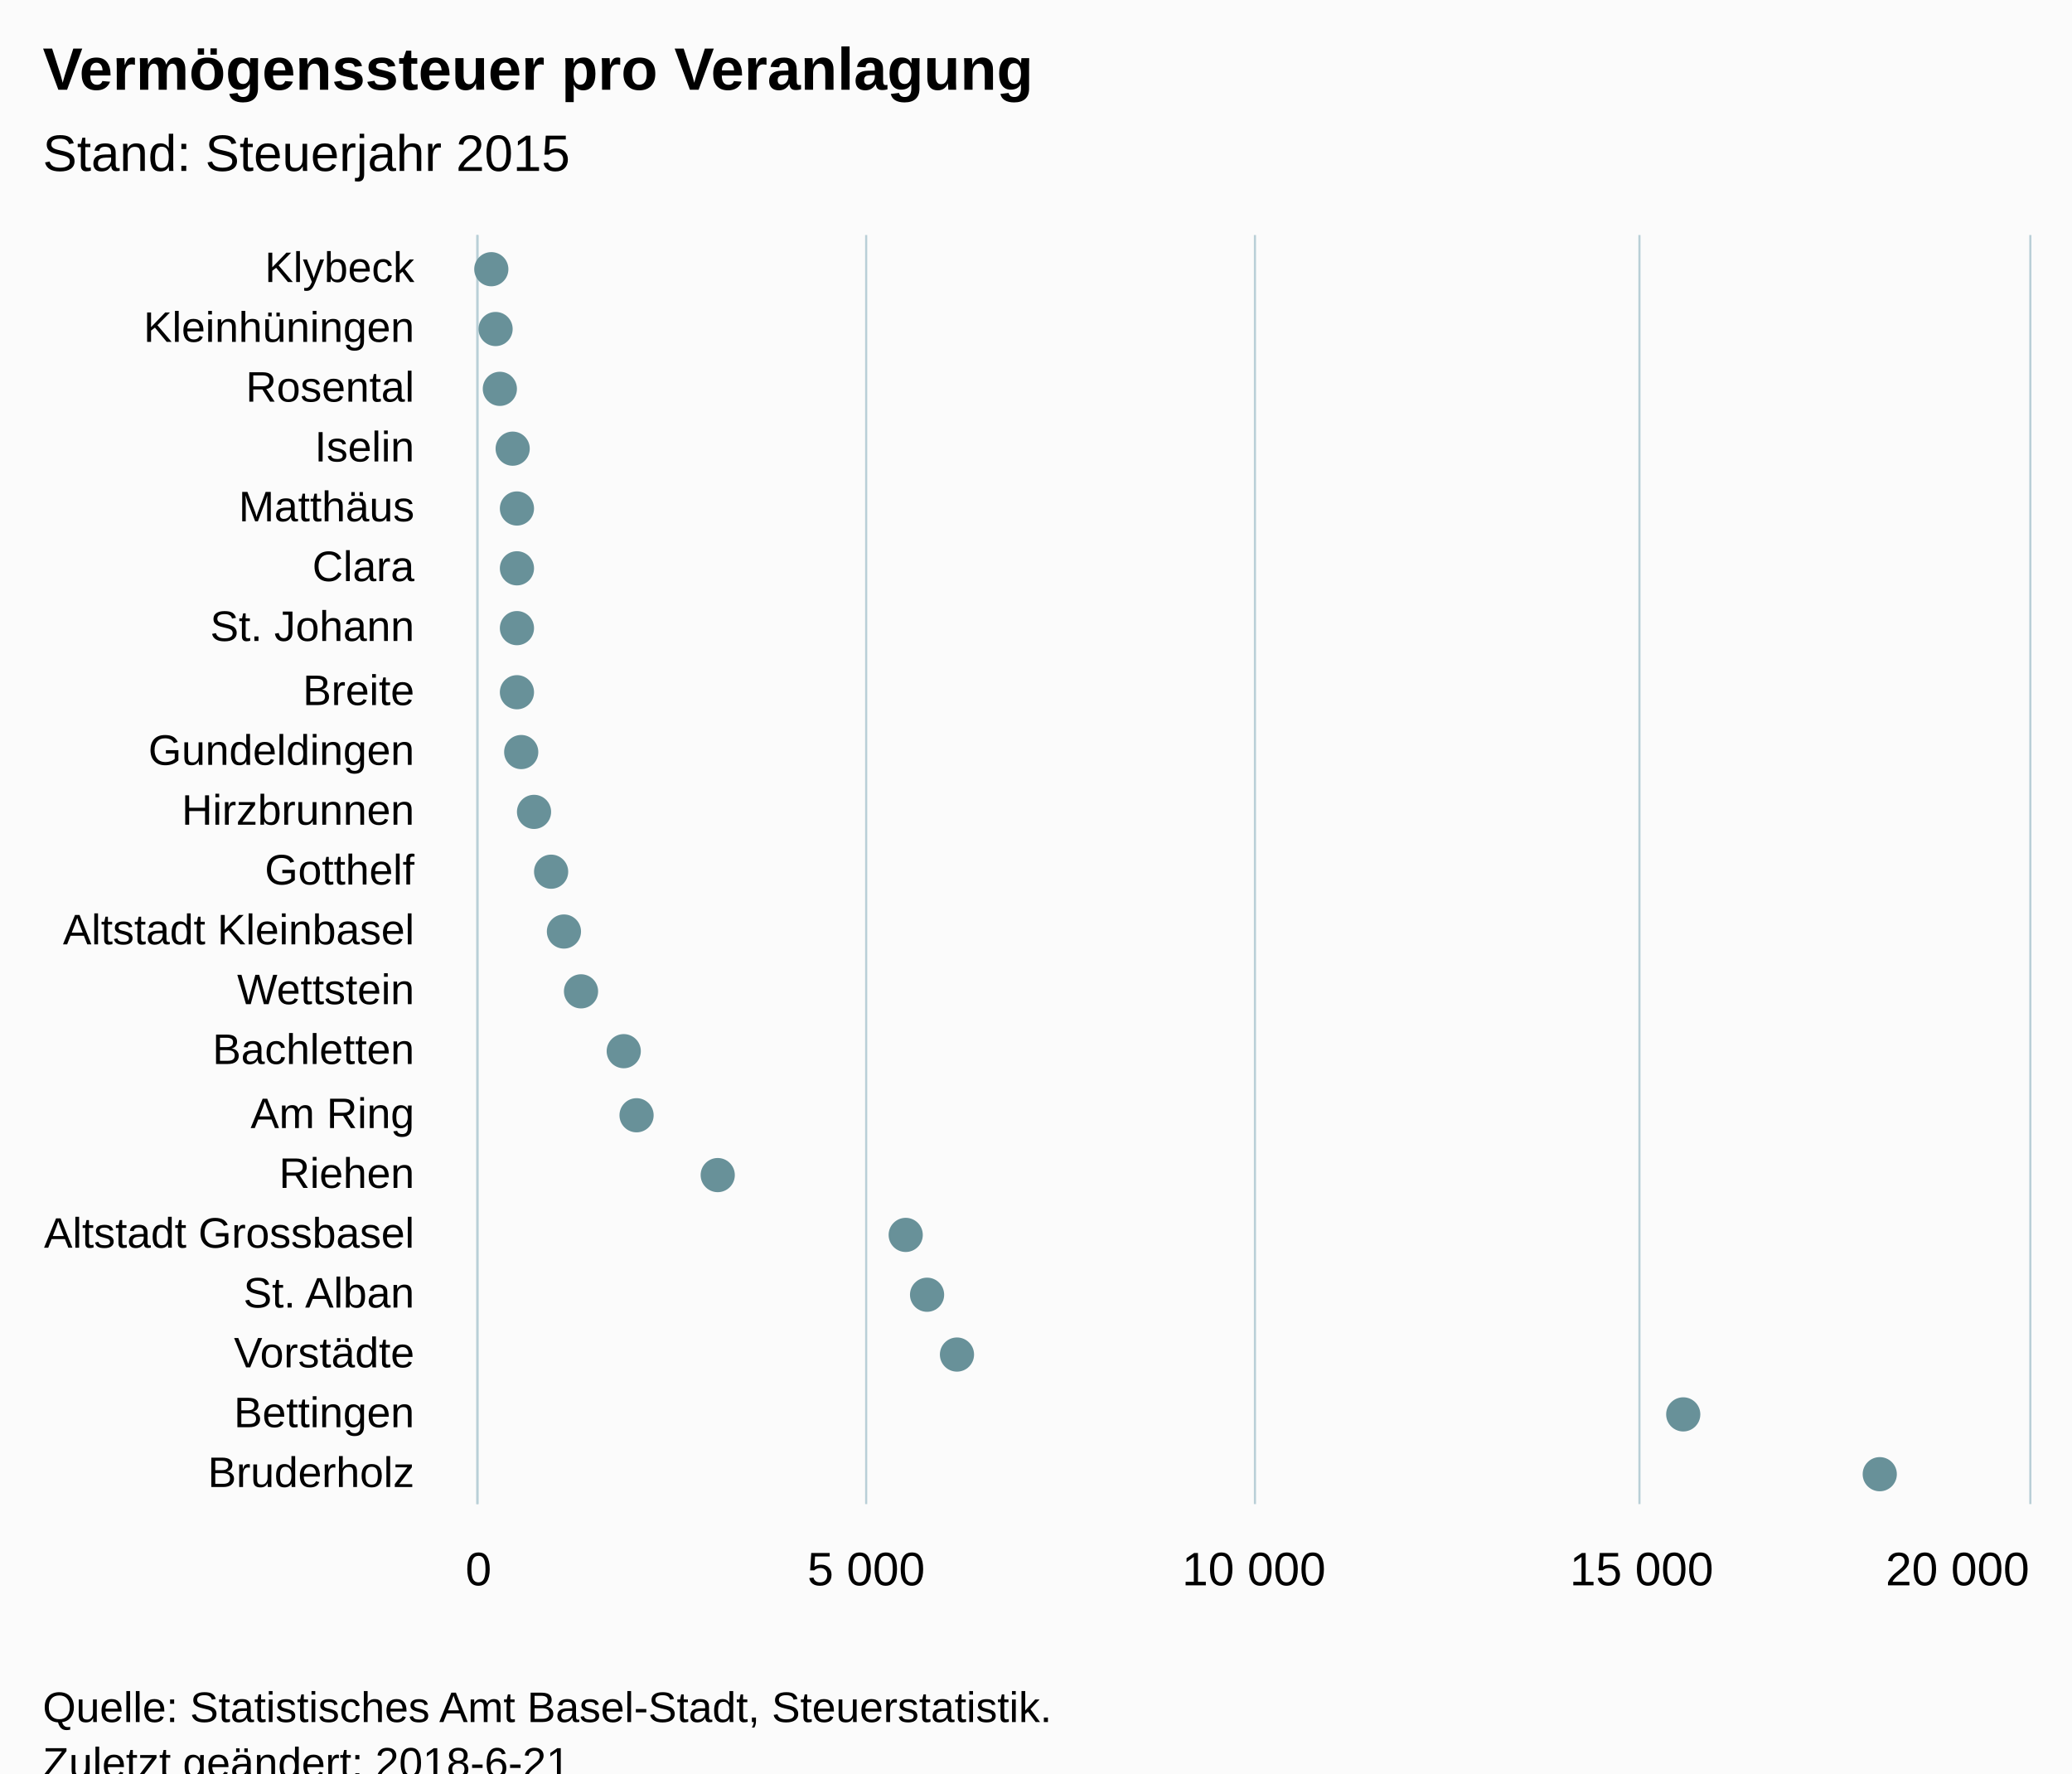
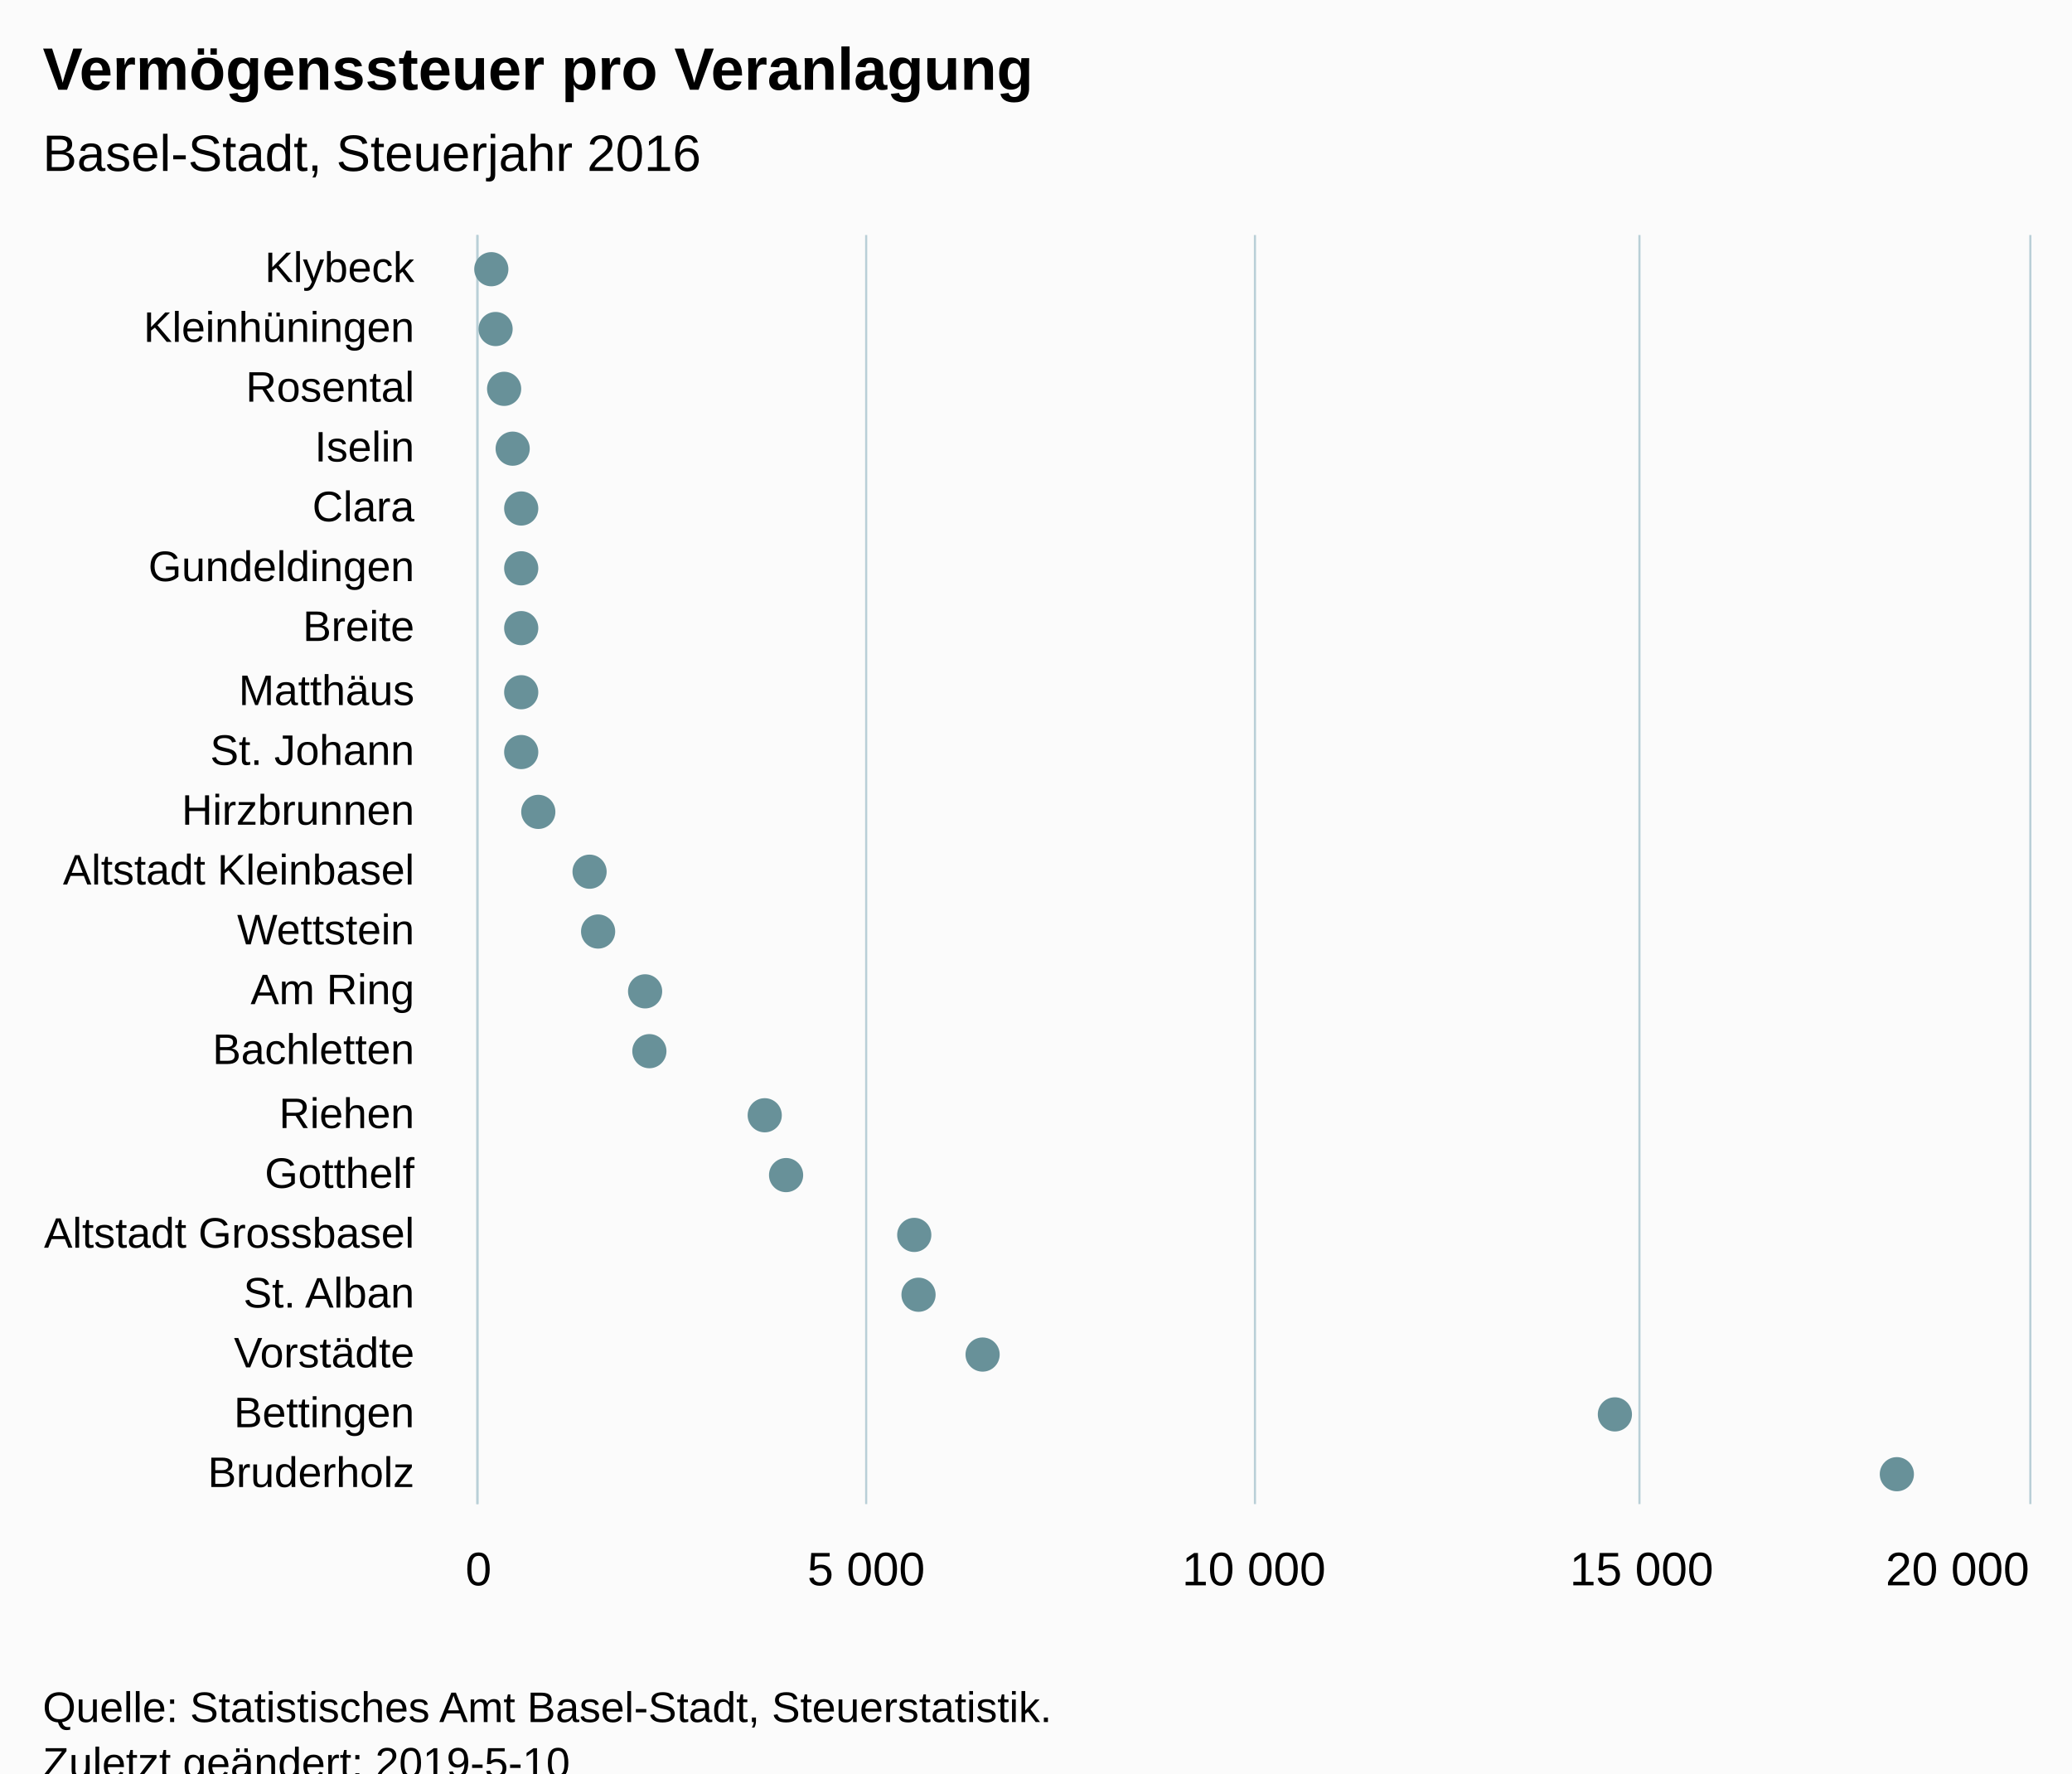
<svg xmlns="http://www.w3.org/2000/svg" version="1.1" class="highcharts-root" style="font-family:Arial;font-size:12px;" viewBox="0 0 485 415">
  <defs>
-     <clipPath id="highcharts-111zxn9-6">
+     <clipPath id="highcharts-a9npr4n-6">
      <rect x="0" y="0" width="297" height="363" fill="none" />
    </clipPath>
-     <clipPath id="highcharts-111zxn9-7">
+     <clipPath id="highcharts-a9npr4n-7">
      <rect x="0" y="0" width="297" height="363" fill="none" />
    </clipPath>
  </defs>
  <rect fill="#fbfbfb" class="highcharts-background" x="0" y="0" width="485" height="428" rx="0" ry="0" />
  <rect fill="none" class="highcharts-plot-background" x="112" y="55" width="363" height="297" />
  <g class="highcharts-pane-group" data-z-index="0" />
  <g class="highcharts-grid highcharts-xaxis-grid " data-z-index="1">
    <path fill="none" data-z-index="1" class="highcharts-grid-line" d="M 112 69.5 L 475 69.5" opacity="1" />
    <path fill="none" data-z-index="1" class="highcharts-grid-line" d="M 112 83.5 L 475 83.5" opacity="1" />
    <path fill="none" data-z-index="1" class="highcharts-grid-line" d="M 112 97.5 L 475 97.5" opacity="1" />
    <path fill="none" data-z-index="1" class="highcharts-grid-line" d="M 112 112.5 L 475 112.5" opacity="1" />
    <path fill="none" data-z-index="1" class="highcharts-grid-line" d="M 112 126.5 L 475 126.5" opacity="1" />
    <path fill="none" data-z-index="1" class="highcharts-grid-line" d="M 112 140.5 L 475 140.5" opacity="1" />
    <path fill="none" data-z-index="1" class="highcharts-grid-line" d="M 112 154.5 L 475 154.5" opacity="1" />
    <path fill="none" data-z-index="1" class="highcharts-grid-line" d="M 112 168.5 L 475 168.5" opacity="1" />
    <path fill="none" data-z-index="1" class="highcharts-grid-line" d="M 112 182.5 L 475 182.5" opacity="1" />
    <path fill="none" data-z-index="1" class="highcharts-grid-line" d="M 112 196.5 L 475 196.5" opacity="1" />
    <path fill="none" data-z-index="1" class="highcharts-grid-line" d="M 112 211.5 L 475 211.5" opacity="1" />
    <path fill="none" data-z-index="1" class="highcharts-grid-line" d="M 112 225.5 L 475 225.5" opacity="1" />
    <path fill="none" data-z-index="1" class="highcharts-grid-line" d="M 112 239.5 L 475 239.5" opacity="1" />
    <path fill="none" data-z-index="1" class="highcharts-grid-line" d="M 112 253.5 L 475 253.5" opacity="1" />
    <path fill="none" data-z-index="1" class="highcharts-grid-line" d="M 112 267.5 L 475 267.5" opacity="1" />
    <path fill="none" data-z-index="1" class="highcharts-grid-line" d="M 112 281.5 L 475 281.5" opacity="1" />
    <path fill="none" data-z-index="1" class="highcharts-grid-line" d="M 112 295.5 L 475 295.5" opacity="1" />
    <path fill="none" data-z-index="1" class="highcharts-grid-line" d="M 112 310.5 L 475 310.5" opacity="1" />
    <path fill="none" data-z-index="1" class="highcharts-grid-line" d="M 112 324.5 L 475 324.5" opacity="1" />
    <path fill="none" data-z-index="1" class="highcharts-grid-line" d="M 112 338.5 L 475 338.5" opacity="1" />
    <path fill="none" data-z-index="1" class="highcharts-grid-line" d="M 112 352.5 L 475 352.5" opacity="1" />
    <path fill="none" data-z-index="1" class="highcharts-grid-line" d="M 112 55.5 L 475 55.5" opacity="1" />
  </g>
  <g class="highcharts-grid highcharts-yaxis-grid " data-z-index="1">
    <path fill="none" stroke="#B9CFD7" stroke-width="0.5" data-z-index="1" class="highcharts-grid-line" d="M 111.75 55 L 111.75 352" opacity="1" />
    <path fill="none" stroke="#B9CFD7" stroke-width="0.5" data-z-index="1" class="highcharts-grid-line" d="M 202.75 55 L 202.75 352" opacity="1" />
    <path fill="none" stroke="#B9CFD7" stroke-width="0.5" data-z-index="1" class="highcharts-grid-line" d="M 293.75 55 L 293.75 352" opacity="1" />
    <path fill="none" stroke="#B9CFD7" stroke-width="0.5" data-z-index="1" class="highcharts-grid-line" d="M 383.75 55 L 383.75 352" opacity="1" />
    <path fill="none" stroke="#B9CFD7" stroke-width="0.5" data-z-index="1" class="highcharts-grid-line" d="M 475.25 55 L 475.25 352" opacity="1" />
  </g>
  <rect fill="none" class="highcharts-plot-border" data-z-index="1" x="112" y="55" width="363" height="297" />
  <g class="highcharts-axis highcharts-xaxis " data-z-index="2">
    <path fill="none" class="highcharts-axis-line" stroke="#B9CFD7" stroke-width="0.5" data-z-index="7" d="M 111.75 55 L 111.75 352" />
  </g>
  <g class="highcharts-axis highcharts-yaxis " data-z-index="2">
    <path fill="none" class="highcharts-axis-line" data-z-index="7" d="M 112 352 L 475 352" />
  </g>
  <g class="highcharts-series-group" data-z-index="3">
-     <g data-z-index="0.1" class="highcharts-series highcharts-series-0 highcharts-scatter-series " transform="translate(475,352) rotate(90) scale(-1,1) scale(1 1)" clip-path="url(#highcharts-111zxn9-7)" />
+     <g data-z-index="0.1" class="highcharts-series highcharts-series-0 highcharts-scatter-series " transform="translate(475,352) rotate(90) scale(-1,1) scale(1 1)" clip-path="url(#highcharts-a9npr4n-7)" />
    <g data-z-index="0.1" class="highcharts-markers highcharts-series-0 highcharts-scatter-series " transform="translate(475,352) rotate(90) scale(-1,1) scale(1 1)" clip-path="none">
      <path fill="#689199" d="M 293 360 A 4 4 0 1 1 293 359.996 Z" class="highcharts-point" />
      <path fill="#689199" d="M 279 359 A 4 4 0 1 1 279 358.996 Z" class="highcharts-point" />
-       <path fill="#689199" d="M 265 358 A 4 4 0 1 1 265 357.996 Z" class="highcharts-point" />
+       <path fill="#689199" d="M 265 357 A 4 4 0 1 1 265 356.996 Z" class="highcharts-point" />
      <path fill="#689199" d="M 251 355 A 4 4 0 1 1 251 354.996 Z" class="highcharts-point" />
-       <path fill="#689199" d="M 237 354 A 4 4 0 1 1 237 353.996 Z" class="highcharts-point" />
-       <path fill="#689199" d="M 223 354 A 4 4 0 1 1 223 353.996 Z" class="highcharts-point" />
-       <path fill="#689199" d="M 209 354 A 4 4 0 1 1 209 353.996 Z" class="highcharts-point" />
-       <path fill="#689199" d="M 194 354 A 4 4 0 1 1 194 353.996 Z" class="highcharts-point" />
+       <path fill="#689199" d="M 237 353 A 4 4 0 1 1 237 352.996 Z" class="highcharts-point" />
+       <path fill="#689199" d="M 223 353 A 4 4 0 1 1 223 352.996 Z" class="highcharts-point" />
+       <path fill="#689199" d="M 209 353 A 4 4 0 1 1 209 352.996 Z" class="highcharts-point" />
+       <path fill="#689199" d="M 194 353 A 4 4 0 1 1 194 352.996 Z" class="highcharts-point" />
      <path fill="#689199" d="M 180 353 A 4 4 0 1 1 180 352.996 Z" class="highcharts-point" />
-       <path fill="#689199" d="M 166 350 A 4 4 0 1 1 166 349.996 Z" class="highcharts-point" />
-       <path fill="#689199" d="M 152 346 A 4 4 0 1 1 152 345.996 Z" class="highcharts-point" />
-       <path fill="#689199" d="M 138 343 A 4 4 0 1 1 138 342.996 Z" class="highcharts-point" />
-       <path fill="#689199" d="M 124 339 A 4 4 0 1 1 124 338.996 Z" class="highcharts-point" />
-       <path fill="#689199" d="M 110 329 A 4 4 0 1 1 110 328.996 Z" class="highcharts-point" />
-       <path fill="#689199" d="M 95 326 A 4 4 0 1 1 95 325.996 Z" class="highcharts-point" />
-       <path fill="#689199" d="M 81 307 A 4 4 0 1 1 81 306.996 Z" class="highcharts-point" />
-       <path fill="#689199" d="M 67 263 A 4 4 0 1 1 67 262.996 Z" class="highcharts-point" />
-       <path fill="#689199" d="M 53 258 A 4 4 0 1 1 53 257.996 Z" class="highcharts-point" />
-       <path fill="#689199" d="M 39 251 A 4 4 0 1 1 39 250.996 Z" class="highcharts-point" />
-       <path fill="#689199" d="M 25 81 A 4 4 0 1 1 25 80.996 Z" class="highcharts-point" />
-       <path fill="#689199" d="M 11 35 A 4 4 0 1 1 11 34.996 Z" class="highcharts-point" />
+       <path fill="#689199" d="M 166 349 A 4 4 0 1 1 166 348.996 Z" class="highcharts-point" />
+       <path fill="#689199" d="M 152 337 A 4 4 0 1 1 152 336.996 Z" class="highcharts-point" />
+       <path fill="#689199" d="M 138 335 A 4 4 0 1 1 138 334.996 Z" class="highcharts-point" />
+       <path fill="#689199" d="M 124 324 A 4 4 0 1 1 124 323.996 Z" class="highcharts-point" />
+       <path fill="#689199" d="M 110 323 A 4 4 0 1 1 110 322.996 Z" class="highcharts-point" />
+       <path fill="#689199" d="M 95 296 A 4 4 0 1 1 95 295.996 Z" class="highcharts-point" />
+       <path fill="#689199" d="M 81 291 A 4 4 0 1 1 81 290.996 Z" class="highcharts-point" />
+       <path fill="#689199" d="M 67 261 A 4 4 0 1 1 67 260.996 Z" class="highcharts-point" />
+       <path fill="#689199" d="M 53 260 A 4 4 0 1 1 53 259.996 Z" class="highcharts-point" />
+       <path fill="#689199" d="M 39 245 A 4 4 0 1 1 39 244.996 Z" class="highcharts-point" />
+       <path fill="#689199" d="M 25 97 A 4 4 0 1 1 25 96.996 Z" class="highcharts-point" />
+       <path fill="#689199" d="M 11 31 A 4 4 0 1 1 11 30.996 Z" class="highcharts-point" />
    </g>
-     <g data-z-index="0.1" class="highcharts-series highcharts-series-1 highcharts-scatter-series highcharts-color-0 " visibility="hidden" transform="translate(475,352) rotate(90) scale(-1,1) scale(1 1)" clip-path="url(#highcharts-111zxn9-7)" />
+     <g data-z-index="0.1" class="highcharts-series highcharts-series-1 highcharts-scatter-series highcharts-color-0 " visibility="hidden" transform="translate(475,352) rotate(90) scale(-1,1) scale(1 1)" clip-path="url(#highcharts-a9npr4n-7)" />
    <g data-z-index="0.1" class="highcharts-markers highcharts-series-1 highcharts-scatter-series highcharts-color-0 " visibility="hidden" transform="translate(475,352) rotate(90) scale(-1,1) scale(1 1)" clip-path="none" />
  </g>
  <text x="10" text-anchor="start" class="highcharts-title" data-z-index="4" style="color:#000000;font-size:14px;font-weight:bold;font-family:Arial;fill:#000000;" y="21">
    <tspan>Vermögenssteuer pro Veranlagung</tspan>
  </text>
  <text x="10" text-anchor="start" class="highcharts-subtitle" data-z-index="4" style="color:#000000;font-size:12px;font-weight:normal;font-family:Arial;fill:#000000;" y="40">
-     <tspan>Stand: Steuerjahr 2015</tspan>
+     <tspan>Basel-Stadt, Steuerjahr 2016</tspan>
  </text>
  <g class="highcharts-axis-labels highcharts-xaxis-labels " data-z-index="7">
    <text x="97" style="color:#000000;cursor:default;font-size:10px;fill:#000000;" text-anchor="end" transform="translate(0,0)" y="66" opacity="1">Klybeck</text>
    <text x="97" style="color:#000000;cursor:default;font-size:10px;fill:#000000;" text-anchor="end" transform="translate(0,0)" y="80" opacity="1">Kleinhüningen</text>
    <text x="97" style="color:#000000;cursor:default;font-size:10px;fill:#000000;" text-anchor="end" transform="translate(0,0)" y="94" opacity="1">Rosental</text>
    <text x="97" style="color:#000000;cursor:default;font-size:10px;fill:#000000;" text-anchor="end" transform="translate(0,0)" y="108" opacity="1">Iselin</text>
-     <text x="97" style="color:#000000;cursor:default;font-size:10px;fill:#000000;" text-anchor="end" transform="translate(0,0)" y="122" opacity="1">Matthäus</text>
-     <text x="97" style="color:#000000;cursor:default;font-size:10px;fill:#000000;" text-anchor="end" transform="translate(0,0)" y="136" opacity="1">Clara</text>
-     <text x="97" style="color:#000000;cursor:default;font-size:10px;fill:#000000;" text-anchor="end" transform="translate(0,0)" y="150" opacity="1">
+     <text x="97" style="color:#000000;cursor:default;font-size:10px;fill:#000000;" text-anchor="end" transform="translate(0,0)" y="122" opacity="1">Clara</text>
+     <text x="97" style="color:#000000;cursor:default;font-size:10px;fill:#000000;" text-anchor="end" transform="translate(0,0)" y="136" opacity="1">Gundeldingen</text>
+     <text x="97" style="color:#000000;cursor:default;font-size:10px;fill:#000000;" text-anchor="end" transform="translate(0,0)" y="150" opacity="1">Breite</text>
+     <text x="97" style="color:#000000;cursor:default;font-size:10px;fill:#000000;" text-anchor="end" transform="translate(0,0)" y="165" opacity="1">Matthäus</text>
+     <text x="97" style="color:#000000;cursor:default;font-size:10px;fill:#000000;" text-anchor="end" transform="translate(0,0)" y="179" opacity="1">
      <tspan>St. Johann</tspan>
    </text>
-     <text x="97" style="color:#000000;cursor:default;font-size:10px;fill:#000000;" text-anchor="end" transform="translate(0,0)" y="165" opacity="1">Breite</text>
-     <text x="97" style="color:#000000;cursor:default;font-size:10px;fill:#000000;" text-anchor="end" transform="translate(0,0)" y="179" opacity="1">Gundeldingen</text>
    <text x="97" style="color:#000000;cursor:default;font-size:10px;fill:#000000;" text-anchor="end" transform="translate(0,0)" y="193" opacity="1">Hirzbrunnen</text>
-     <text x="97" style="color:#000000;cursor:default;font-size:10px;fill:#000000;" text-anchor="end" transform="translate(0,0)" y="207" opacity="1">Gotthelf</text>
-     <text x="97" style="color:#000000;cursor:default;font-size:10px;fill:#000000;" text-anchor="end" transform="translate(0,0)" y="221" opacity="1">
+     <text x="97" style="color:#000000;cursor:default;font-size:10px;fill:#000000;" text-anchor="end" transform="translate(0,0)" y="207" opacity="1">
      <tspan>Altstadt Kleinbasel</tspan>
    </text>
-     <text x="97" style="color:#000000;cursor:default;font-size:10px;fill:#000000;" text-anchor="end" transform="translate(0,0)" y="235" opacity="1">Wettstein</text>
-     <text x="97" style="color:#000000;cursor:default;font-size:10px;fill:#000000;" text-anchor="end" transform="translate(0,0)" y="249" opacity="1">Bachletten</text>
-     <text x="97" style="color:#000000;cursor:default;font-size:10px;fill:#000000;" text-anchor="end" transform="translate(0,0)" y="264" opacity="1">
+     <text x="97" style="color:#000000;cursor:default;font-size:10px;fill:#000000;" text-anchor="end" transform="translate(0,0)" y="221" opacity="1">Wettstein</text>
+     <text x="97" style="color:#000000;cursor:default;font-size:10px;fill:#000000;" text-anchor="end" transform="translate(0,0)" y="235" opacity="1">
      <tspan>Am Ring</tspan>
    </text>
-     <text x="97" style="color:#000000;cursor:default;font-size:10px;fill:#000000;" text-anchor="end" transform="translate(0,0)" y="278" opacity="1">Riehen</text>
+     <text x="97" style="color:#000000;cursor:default;font-size:10px;fill:#000000;" text-anchor="end" transform="translate(0,0)" y="249" opacity="1">Bachletten</text>
+     <text x="97" style="color:#000000;cursor:default;font-size:10px;fill:#000000;" text-anchor="end" transform="translate(0,0)" y="264" opacity="1">Riehen</text>
+     <text x="97" style="color:#000000;cursor:default;font-size:10px;fill:#000000;" text-anchor="end" transform="translate(0,0)" y="278" opacity="1">Gotthelf</text>
    <text x="97" style="color:#000000;cursor:default;font-size:10px;fill:#000000;" text-anchor="end" transform="translate(0,0)" y="292" opacity="1">
      <tspan>Altstadt Grossbasel</tspan>
    </text>
    <text x="97" style="color:#000000;cursor:default;font-size:10px;fill:#000000;" text-anchor="end" transform="translate(0,0)" y="306" opacity="1">
      <tspan>St. Alban</tspan>
    </text>
    <text x="97" style="color:#000000;cursor:default;font-size:10px;fill:#000000;" text-anchor="end" transform="translate(0,0)" y="320" opacity="1">Vorstädte</text>
    <text x="97" style="color:#000000;cursor:default;font-size:10px;fill:#000000;" text-anchor="end" transform="translate(0,0)" y="334" opacity="1">Bettingen</text>
    <text x="97" style="color:#000000;cursor:default;font-size:10px;fill:#000000;" text-anchor="end" transform="translate(0,0)" y="348" opacity="1">Bruderholz</text>
  </g>
  <g class="highcharts-axis-labels highcharts-yaxis-labels " data-z-index="7">
    <text x="112" style="color:#000000;cursor:default;font-size:11px;fill:#000000;" text-anchor="middle" transform="translate(0,0)" y="371" opacity="1">0</text>
    <text x="202.75" style="color:#000000;cursor:default;font-size:11px;fill:#000000;" text-anchor="middle" transform="translate(0,0)" y="371" opacity="1">
      <tspan>5 000</tspan>
    </text>
    <text x="293.5" style="color:#000000;cursor:default;font-size:11px;fill:#000000;" text-anchor="middle" transform="translate(0,0)" y="371" opacity="1">
      <tspan>10 000</tspan>
    </text>
    <text x="384.25" style="color:#000000;cursor:default;font-size:11px;fill:#000000;" text-anchor="middle" transform="translate(0,0)" y="371" opacity="1">
      <tspan>15 000</tspan>
    </text>
    <text x="458.203" style="color:#000000;cursor:default;font-size:11px;fill:#000000;" text-anchor="middle" transform="translate(0,0)" y="371" opacity="1">
      <tspan>20 000</tspan>
    </text>
  </g>
  <text x="10" class="highcharts-credits" text-anchor="start" data-z-index="8" style="cursor:default;color:#000000;font-size:10px;fill:#000000;" y="403">
    <tspan>Quelle: Statistisches Amt Basel-Stadt, Steuerstatistik.</tspan>
-     <tspan x="10" dy="13">Zuletzt geändert: 2018-6-21</tspan>
+     <tspan x="10" dy="13">Zuletzt geändert: 2019-5-10</tspan>
  </text>
</svg>
